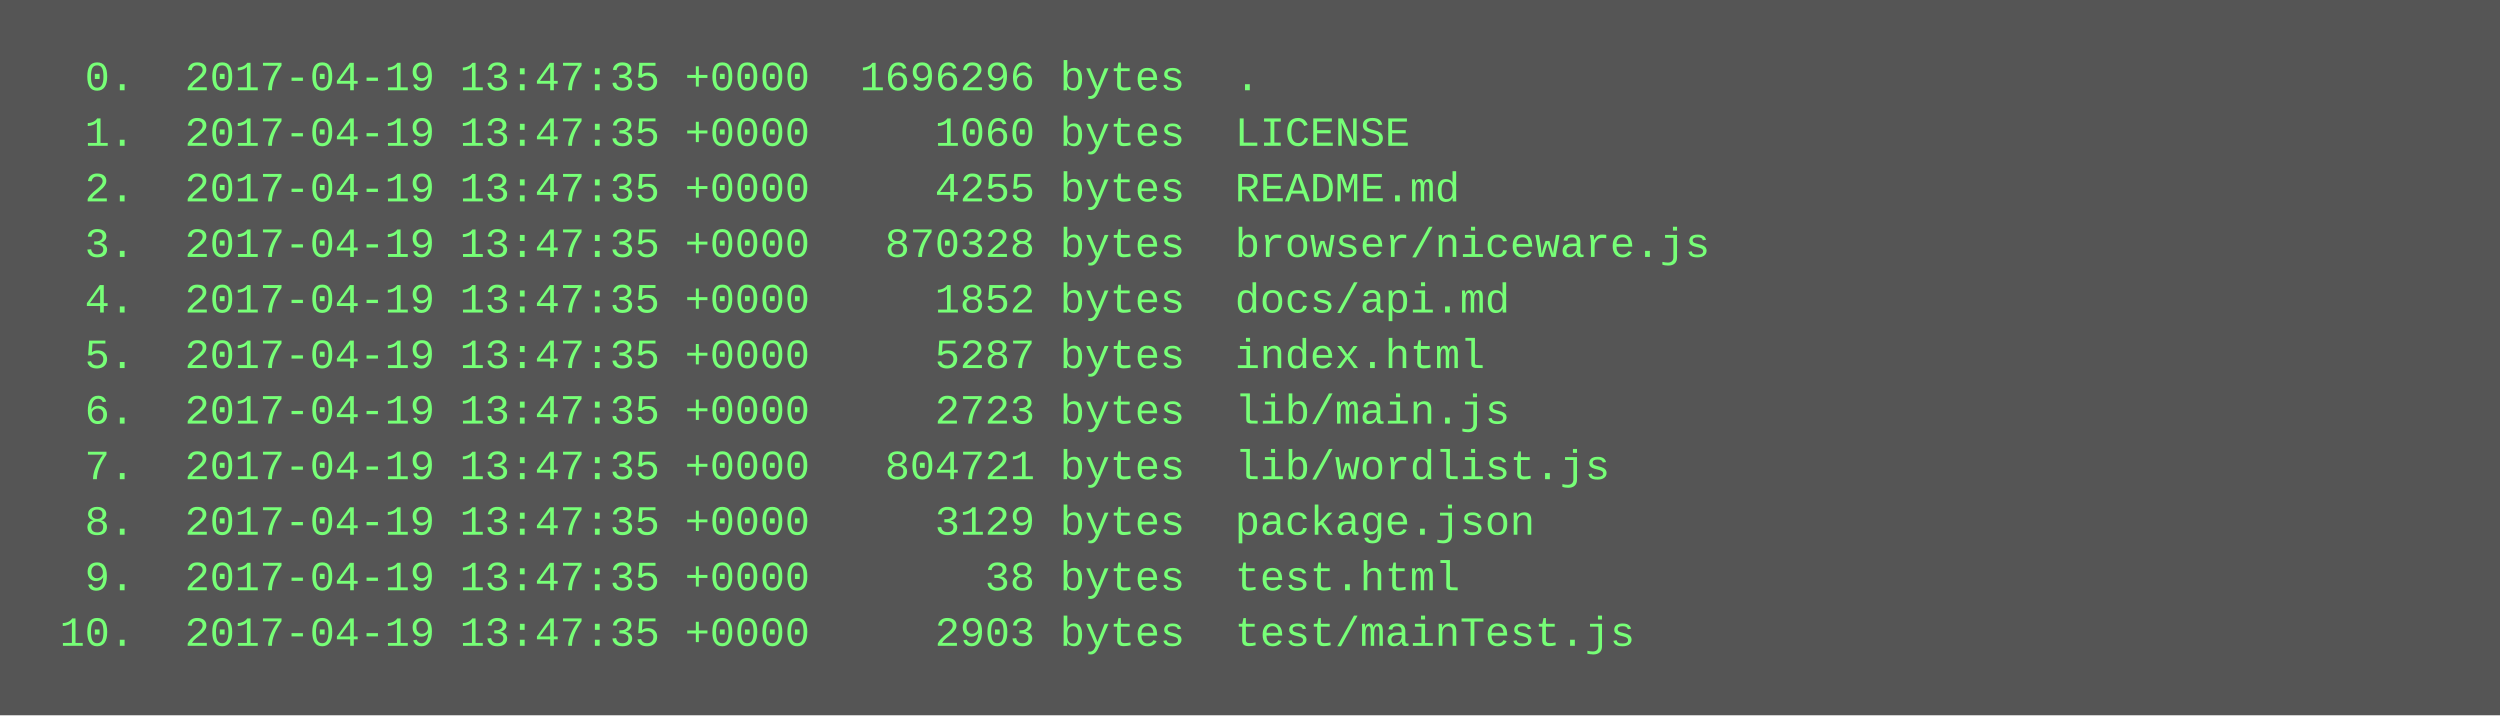
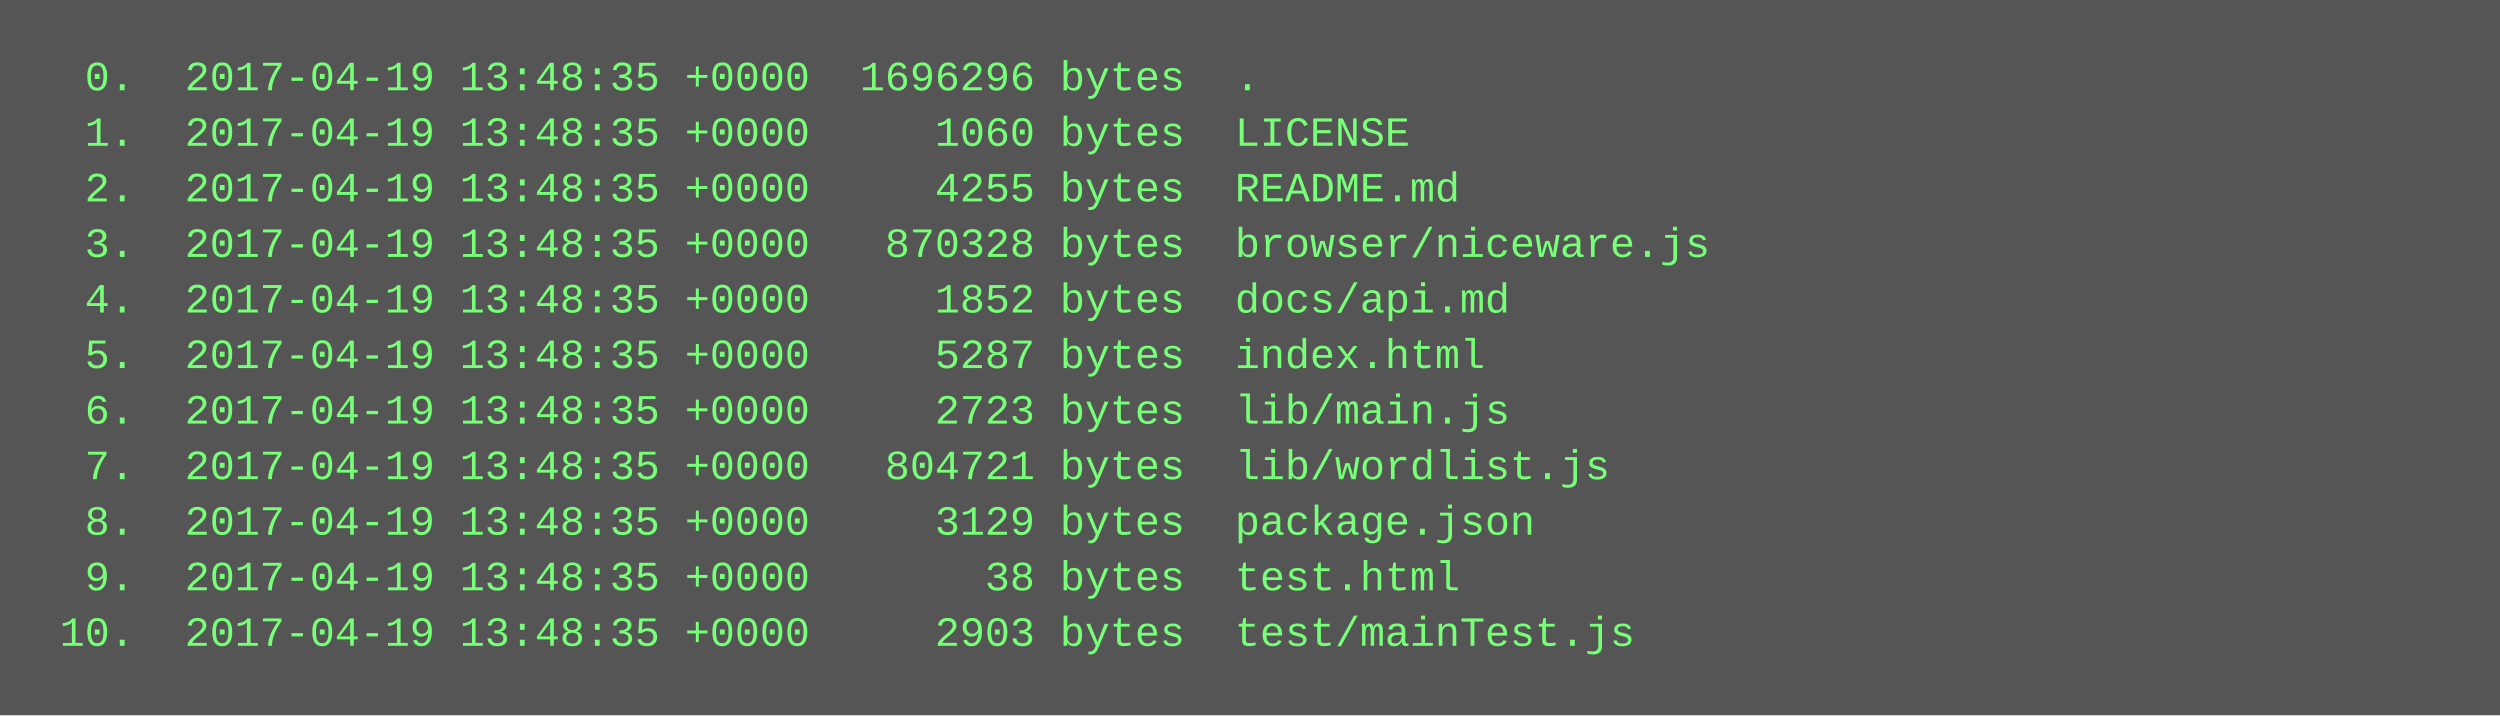
<svg xmlns="http://www.w3.org/2000/svg" height="206" width="720">
  <rect height="206" fill="#555" width="720" />
  <text fill="#7f7" font-family="Courier New" font-size="12" xml:space="preserve">
-     <tspan x="10" y="26">  0.  2017-04-19 13:47:35 +0000  1696296 bytes  .</tspan>
-     <tspan x="10" y="42">  1.  2017-04-19 13:47:35 +0000     1060 bytes  LICENSE</tspan>
-     <tspan x="10" y="58">  2.  2017-04-19 13:47:35 +0000     4255 bytes  README.md</tspan>
-     <tspan x="10" y="74">  3.  2017-04-19 13:47:35 +0000   870328 bytes  browser/niceware.js</tspan>
-     <tspan x="10" y="90">  4.  2017-04-19 13:47:35 +0000     1852 bytes  docs/api.md</tspan>
-     <tspan x="10" y="106">  5.  2017-04-19 13:47:35 +0000     5287 bytes  index.html</tspan>
-     <tspan x="10" y="122">  6.  2017-04-19 13:47:35 +0000     2723 bytes  lib/main.js</tspan>
-     <tspan x="10" y="138">  7.  2017-04-19 13:47:35 +0000   804721 bytes  lib/wordlist.js</tspan>
-     <tspan x="10" y="154">  8.  2017-04-19 13:47:35 +0000     3129 bytes  package.json</tspan>
-     <tspan x="10" y="170">  9.  2017-04-19 13:47:35 +0000       38 bytes  test.html</tspan>
-     <tspan x="10" y="186"> 10.  2017-04-19 13:47:35 +0000     2903 bytes  test/mainTest.js</tspan>
+     <tspan x="10" y="26">  0.  2017-04-19 13:48:35 +0000  1696296 bytes  .</tspan>
+     <tspan x="10" y="42">  1.  2017-04-19 13:48:35 +0000     1060 bytes  LICENSE</tspan>
+     <tspan x="10" y="58">  2.  2017-04-19 13:48:35 +0000     4255 bytes  README.md</tspan>
+     <tspan x="10" y="74">  3.  2017-04-19 13:48:35 +0000   870328 bytes  browser/niceware.js</tspan>
+     <tspan x="10" y="90">  4.  2017-04-19 13:48:35 +0000     1852 bytes  docs/api.md</tspan>
+     <tspan x="10" y="106">  5.  2017-04-19 13:48:35 +0000     5287 bytes  index.html</tspan>
+     <tspan x="10" y="122">  6.  2017-04-19 13:48:35 +0000     2723 bytes  lib/main.js</tspan>
+     <tspan x="10" y="138">  7.  2017-04-19 13:48:35 +0000   804721 bytes  lib/wordlist.js</tspan>
+     <tspan x="10" y="154">  8.  2017-04-19 13:48:35 +0000     3129 bytes  package.json</tspan>
+     <tspan x="10" y="170">  9.  2017-04-19 13:48:35 +0000       38 bytes  test.html</tspan>
+     <tspan x="10" y="186"> 10.  2017-04-19 13:48:35 +0000     2903 bytes  test/mainTest.js</tspan>
  </text>
</svg>
